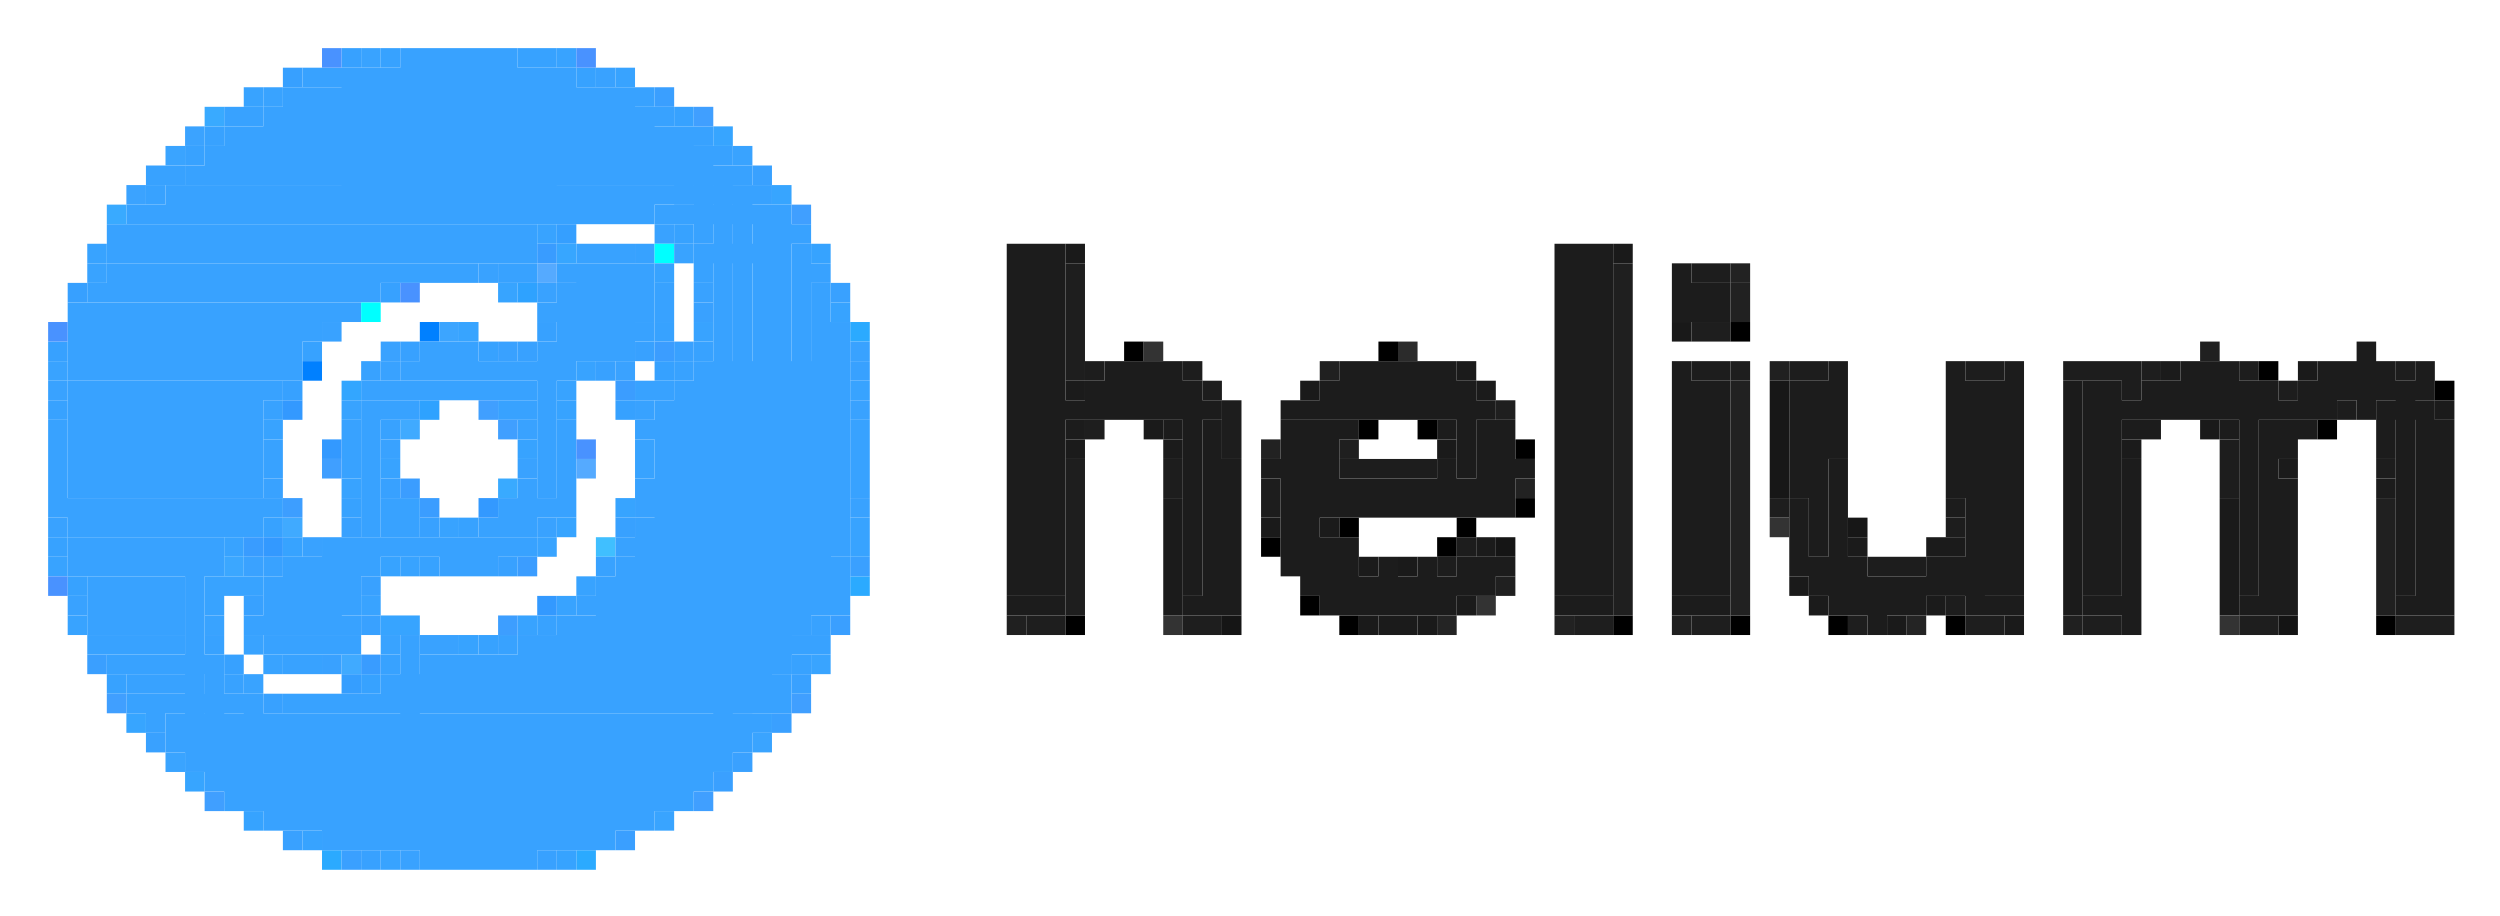
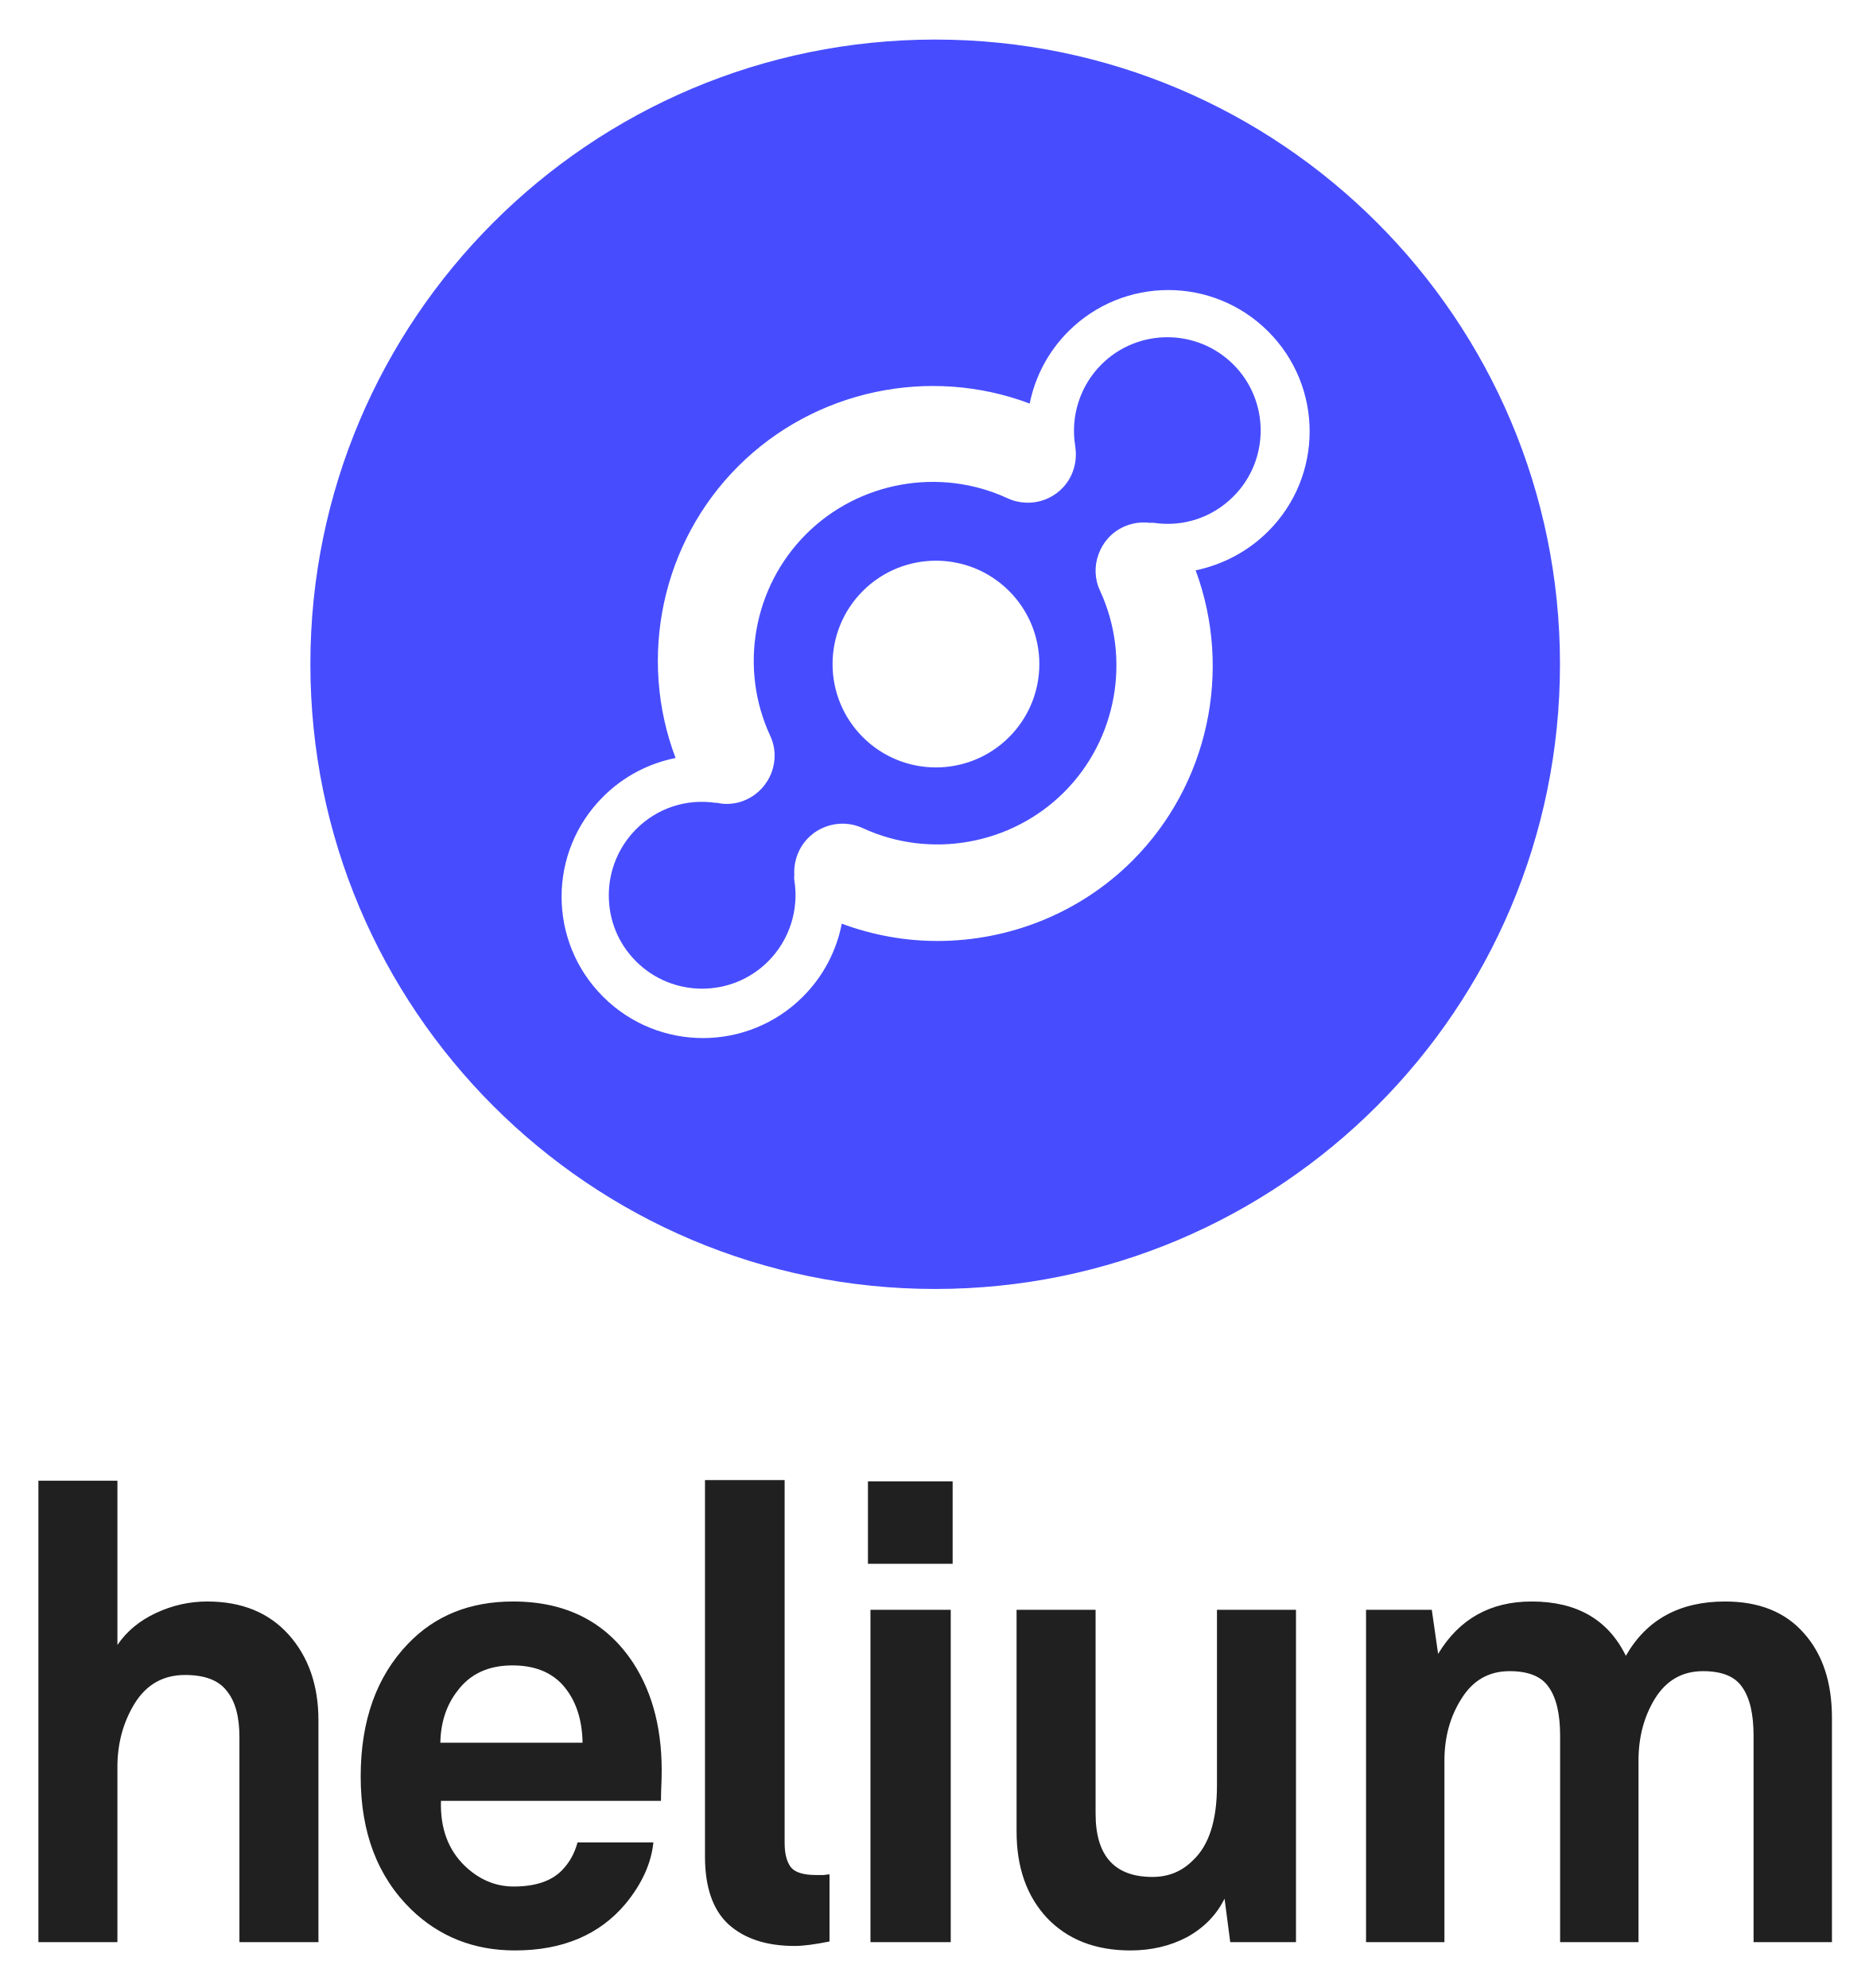
- <svg xmlns="http://www.w3.org/2000/svg" role="img" viewBox="-2.46 -2.46 127.79 46.79">
-   <path d="M110 15h1v1h-1zm-45 1h1v1h-1zm23 0h1v1h-1zm31 7h1v5h-1zm-45 4h1v1h-1zm45 1h1v1h-1zm-70 1h1v1h-1zm34 0h1v1h-1zm20 0h1v1h-1z" fill="#202020" />
-   <path fill="#141414" d="M114 29h1v1h-1z" />
-   <path fill="#359eff" d="M15 32h1v1h-1z" />
-   <path d="M17 0h1v1h-1zm7 0h1v1h-1zm1 0h1v1h-1zm2 1h1v1h-1zm5 2h1v1h-1zm0 6h1v1h-1zm-2 1h1v1h-1zm1 4h1v1h-1zm-18 1h1v1h-1zm9 0h1v1h-1zm-7 8h1v1h-1zm-4 1h1v1h-1zm10 0h1v1h-1zM0 25h1v1H0zm19 1h1v1h-1zM1 27h1v1H1zm21 3h1v1h-1zM3 32h1v1H3zm13 0h1v1h-1z" fill="#37a2ff" />
-   <path d="M34 4h1v1h-1zm3 3h1v1h-1zM4 34h1v1H4zm3 3h1v1H7z" fill="#37a5ff" />
-   <path d="M6 5h1v1H6zm30 30h1v1h-1zM6 36h1v1H6z" fill="#3aa4ff" />
-   <path d="M86 11h1v1h-1zm-24 9h1v1h-1zm13 2h1v1h-1zm2 7h1v1h-1z" fill="#222" />
-   <path d="M31 15h1v1h-1zm-2 2h1v1h-1zm-11 5h1v1h-1zm1 1h1v1h-1zm5 3h1v1h-1z" fill="#3b9dff" />
-   <path d="M24 12h1v1h-1zm-5 6h1v1h-1z" fill="#2ea2ff" />
-   <path d="M84 11h1v1h-1zm1 0h1v1h-1zm-32 5h1v1h-1zm5 0h1v1h-1zm26 0h1v1h-1zm1 0h1v1h-1zm4 0h1v1h-1zm1 0h1v1h-1zm8 0h1v1h-1zm1 0h1v1h-1zm4 0h1v1h-1zm1 0h1v1h-1zm1 0h1v1h-1zm1 0h1v1h-1zm6 0h1v1h-1zm8 0h1v1h-1zm-61 1h1v1h-1zm47 0h1v1h-1zm8 0h1v1h-1zm-54 1h1v1h-1zm57 0h1v1h-1zm-57 1h1v1h-1zm0 1h1v1h-1zm51 0h1v1h-1zm-54 1h1v1h-1zm9 0h4v1h-4zm4 0h1v1h-1zm41 0h1v1h-1zm8 0h1v1h-1zm-62 1h1v1h-1zm5 0h1v1h-1zm49 0h1v1h-1zm-49 1h1v1h-1zm35 1h1v1h-1zm-25 1h1v1h-1zm-1 1h1v1h-1zm22 0h1v1h-1zm1 0h1v1h-1zm1 0h1v1h-1zm2 2h1v1h-1z" fill="#1d1d1d" />
-   <path d="M19 14h1v1h-1zm-6 2h1v1h-1z" fill="#0080ff" />
-   <path d="M74 25h1v1h-1zm-14 4h1v1h-1z" fill="#151515" />
-   <path d="M52 11h1v5h-1zm32 3h1v1h-1zm1 0h1v1h-1zm-33 2h1v1h-1zm34 0h1v1h-1zm21 0h1v1h-1zm-54 3h1v1h-1zm-1 2h1v7h-1zm36 2h1v1h-1zm-36 5h1v1h-1zm-2 1h1v1h-1zm1 0h1v1h-1zm7 0h1v1h-1zm1 0h1v1h-1zm19 0h1v1h-1zm1 0h1v1h-1zm5 0h1v1h-1zm1 0h1v1h-1zm7 0h1v1h-1zm6 0h1v1h-1zm1 0h1v1h-1zm5 0h1v1h-1zm1 0h1v1h-1zm7 0h1v1h-1zm1 0h1v1h-1zm7 0h2v1h-2zm2 0h1v1h-1z" fill="#1e1e1e" />
-   <path d="M41 14h1v1h-1zm0 13h1v1h-1zM14 41h1v1h-1zm13 0h1v1h-1z" fill="#2baaff" />
-   <path d="M41 26h1v1h-1zm-4 8h1v1h-1zm-3 3h1v1h-1zm-19 4h1v1h-1z" fill="#3aa0ff" />
-   <path d="M12 1h1v1h-1zM1 12h1v1H1z" fill="#37a0ff" />
-   <path d="M28 1h1v1h-1zm3 8h1v1h-1zm-9 2h1v1h-1zm3 1h1v1h-1zm8 0h1v1h-1zm-19 2h1v1h-1zm27 1h1v1h-1zm-24 1h1v1h-1zM0 17h1v1H0zm41 1h1v1h-1zm-17 1h1v1h-1zm-7 1h1v1h-1zm7 1h1v1h-1zm-13 1h1v1h-1zm30 1h1v1h-1zM0 24h1v1H0zm25 0h1v1h-1zm-12 1h1v1h-1zm-2 1h1v1h-1zM1 28h1v1H1zm18 2h1v1h-1zm1 0h1v1h-1zm-2 11h1v1h-1z" fill="#39a2ff" />
-   <path d="M18 19h1v1h-1zm-6 5h1v1h-1zm3 7h1v1h-1z" fill="#40aaff" />
-   <path d="M25 25h1v1h-1zm14 6h1v1h-1zm-8 8h1v1h-1z" fill="#39a4ff" />
-   <path d="M31 2h1v1h-1zm9 27h1v1h-1zM2 31h1v1H2zm27 9h1v1h-1z" fill="#3a9fff" />
-   <path d="M23 12h1v1h-1zm-2 2h1v1h-1zm8 9h1v1h-1zm-3 1h1v1h-1zm-9 5h1v1h-1zm1 0h1v1h-1z" fill="#37a4ff" />
-   <path d="M86 14h1v1h-1zm-31 1h1v1h-1zm13 0h1v1h-1zm45 1h1v1h-1zm9 1h1v1h-1zm-55 2h1v1h-1zm3 0h1v1h-1zm46 0h1v1h-1zm-41 1h1v1h-1zm0 3h1v1h-1zm-9 1h1v1h-1zm6 0h1v1h-1zm-10 1h1v1h-1zm9 0h1v1h-1zm-7 3h1v1h-1zm-12 1h1v1h-1zm14 0h1v1h-1zm14 0h1v1h-1zm6 0h1v1h-1zm5 0h1v1h-1zm6 0h1v1h-1zm22 0h1v1h-1z" />
-   <path fill="#40bfff" d="M28 25h1v1h-1z" />
-   <g fill="#38a2ff">
-     <path d="M18 0h1v1h-1zm1 0h1v1h-1zm1 0h1v1h-1zm1 0h1v1h-1zm1 0h1v1h-1zm1 0h1v1h-1zM13 1h1v1h-1zm1 0h1v1h-1zm1 0h11v7H15zm11 0h1v6h-1z" />
-     <path d="M12 2h17v5H12zm17 0h1v5h-1zm1 0h1v1h-1zM9 3h1v1H9zm1 0h1v1h-1z" />
-     <path d="M11 3h19v4H11zm19 0h1v4h-1zm1 0h1v1h-1zM8 4h1v1H8z" />
-     <path d="M9 4h23v3H9zm23 0h1v4h-1zm1 0h1v1h-1zM7 5h1v1H7z" />
-     <path d="M8 5h25v2H8zm25 0h1v5h-1zm1 0h1v1h-1zM5 6h1v1H5zm1 0h1v1H6z" />
-     <path d="M7 6h27v1H7zm27 0h1v29h-1zm1 0h1v1h-1zM5 7h1v1H5z" />
-     <path d="M6 7h29v1H6zm29 0h1v27h-1zm1 0h1v1h-1zM4 8h1v1H4zm1 0h20v1H5zm20 0h1v1h-1zm1 0h1v1h-1zm1 0h1v1h-1zm1 0h1v1h-1zm1 0h1v1h-1zm1 0h1v1h-1z" />
-     <path d="M31 8h5v1h-5zm5 0h1v25h-1zm1 0h1v1h-1zM3 9h1v1H3zm1 0h20v1H4zm20 0h1v1h-1zm13 0h1v23h-1zm1 0h1v1h-1zM3 10h1v1H3zm1 0h19v1H4zm19 0h1v1h-1zm1 0h1v1h-1zm3 0h1v1h-1zm1 0h1v1h-1zm1 0h1v1h-1z" />
-     <path d="M33 10h4v1h-4zm5 0h1v1h-1zM3 11h14v1H3zm14 0h1v1h-1zm1 0h1v1h-1zm1 0h1v1h-1zm1 0h1v1h-1zm1 0h1v1h-1zm2 0h1v1h-1zm1 0h1v1h-1zm2 0h1v1h-1zm1 0h3v4h-3zm3 0h1v3h-1zm3 0h1v1h-1zm5 0h1v19h-1zm1 0h1v1h-1zM2 12h13v1H2zm13 0h1v1h-1zm1 0h1v1h-1z" />
-     <path d="M26 12h4v3h-4zm5 0h1v1h-1zm8 0h1v1h-1zM1 13h1v1H1zm1 0h11v2H2zm11 0h1v1h-1zm1 0h1v1h-1zm1 0h1v1h-1zm10 0h1v1h-1zm6 0h1v1h-1zm8 0h1v15h-1zM1 14h1v1H1zm12 0h1v1h-1zm17 0h1v1h-1zm10 0h1v1h-1zM1 15h11v2H1zm11 0h1v1h-1zm7 0h1v1h-1zm1 0h1v1h-1zm1 0h1v1h-1zm4 0h1v1h-1zm1 0h3v1h-3zm3 0h1v1h-1zm4 0h1v1h-1zm7 0h1v11h-1zm-28 1h1v1h-1zm4 0h1v1h-1zm2 0h7v1h-7zm7 0h1v7h-1zm1 0h1v1h-1zm6 0h1v1h-1z" />
-     <path d="M33 16h7v12h-7zM1 17h10v6H1zm10 0h1v1h-1zm5 0h1v1h-1zm1 0h1v1h-1zm1 0h1v1h-1zm1 0h1v1h-1zm1 0h1v1h-1zm1 0h1v1h-1zm1 0h1v1h-1zm1 0h2v1h-2zm7 0h1v1h-1zm1 0h1v1h-1z" />
-     <path d="M32 17h8v11h-8zM0 18h1v1H0zm11 0h1v1h-1zm5 0h1v7h-1zm1 0h1v1h-1zm1 0h1v1h-1zm5 0h1v1h-1zm1 0h1v1h-1zm6 0h1v1h-1z" />
-     <path d="M31 18h9v10h-9zM0 19h1v1H0zm15 0h1v1h-1zm2 0h1v1h-1zm9 0h1v1h-1zm4 0h1v1h-1zm11 0h1v1h-1zM0 20h1v1H0zm11 0h1v1h-1zm4 0h1v1h-1zm11 0h1v1h-1zm15 0h1v1h-1zM0 21h1v1H0zm11 0h1v1h-1zm4 0h1v1h-1zm11 0h1v1h-1zm15 0h1v1h-1zM0 22h1v1H0zm24 0h1v1h-1zm2 0h1v1h-1zm4 0h1v1h-1zm11 0h1v1h-1zM0 23h1v1H0zm1 0h9v1H1zm9 0h1v1h-1zm1 0h1v1h-1zm6 0h1v2h-1zm1 0h1v1h-1zm5 0h1v1h-1zm1 0h1v1h-1zm1 0h1v1h-1zm1 0h1v1h-1zm4 0h1v1h-1zM1 24h8v1H1zm8 0h1v1H9zm1 0h1v1h-1zm8 0h1v1h-1zm4 0h1v1h-1zm1 0h1v1h-1zm1 0h1v1h-1z" />
-     <path d="M30 24h10v4H30zM1 25h7v1H1zm7 0h1v1H8zm6 0h1v1h-1zm1 0h1v1h-1zm1 0h7v1h-7zm7 0h1v1h-1zm1 0h1v1h-1zm5 0h1v1h-1zM1 26h6v1H1zm6 0h1v9H7zm1 0h1v1H8zm4 0h3v4h-3zm3 0h1v3h-1zm1 0h1v1h-1zm4 0h1v1h-1zm1 0h1v1h-1zm1 0h1v1h-1zm6 0h1v1h-1z" />
-     <path d="M29 26h11v2H29zm11 0h1v1h-1zM2 27h5v2H2zm9 0h4v3h-4zm17 0h1v1h-1zm12 0h1v1h-1zm-13 1h1v1h-1zm1 0h11v2H28zm11 0h1v1h-1zm1 0h1v1h-1zM2 29h5v1H2zm8 0h1v1h-1zm5 0h1v1h-1zm10 0h1v1h-1z" />
-     <path d="M26 29h12v3H26zm13 0h1v1h-1zM2 30h1v1H2zm1 0h4v1H3zm5 0h1v1H8zm3 0h3v1h-3zm3 0h1v1h-1zm1 0h1v1h-1zm3 0h1v10h-1zm5 0h1v1h-1z" />
-     <path d="M24 30h14v2H24zm14 0h1v1h-1zm1 0h1v1h-1zM3 31h1v1H3zm1 0h4v1H4zm4 0h1v5H8zm4 0h1v1h-1zm1 0h1v1h-1zm4 0h1v1h-1z" />
-     <path d="M19 31h18v2H19zm19 0h1v1h-1zM4 32h4v1H4zm5 0h1v1H9z" />
-     <path d="M17 32h20v1H17zm20 0h1v1h-1zM4 33h1v1H4zm1 0h5v1H5zm5 0h1v4h-1zm2 0h1v1h-1zm1 0h1v1h-1zm1 0h1v1h-1zm1 0h1v1h-1zm1 0h20v1H16zm20 0h1v1h-1zm1 0h1v1h-1zM5 34h1v1H5z" />
-     <path d="M6 34h29v1H6zm29 0h1v1h-1zm1 0h1v1h-1zM6 35h1v1H6zm1 0h27v1H7zm27 0h1v1h-1zm1 0h1v1h-1zM7 36h1v1H7zm1 0h25v1H8zm25 0h1v1h-1zm1 0h1v1h-1zM8 37h1v1H8zm1 0h23v1H9zm23 0h1v1h-1zm1 0h1v1h-1zM9 38h1v1H9zm1 0h1v1h-1zm1 0h19v1H11zm19 0h1v1h-1zm1 0h1v1h-1zm1 0h1v1h-1zm-21 1h1v1h-1zm1 0h1v1h-1zm1 0h15v1H13zm15 0h1v1h-1zm1 0h1v1h-1zm1 0h1v1h-1zm-16 1h1v1h-1zm1 0h11v1H15zm11 0h1v1h-1zm1 0h1v1h-1zm1 0h1v1h-1zm-9 1h1v1h-1zm1 0h1v1h-1zm1 0h1v1h-1zm1 0h1v1h-1zm1 0h1v1h-1zm1 0h1v1h-1z" />
-   </g>
-   <path d="M25 10h1v1h-1zM10 25h1v1h-1zm6 6h1v1h-1z" fill="#399cff" />
-   <path fill="#191919" d="M83 14h1v1h-1z" />
-   <path fill="#2b2b2b" d="M69 15h1v1h-1z" />
-   <path d="M71 29h1v1h-1zm24 0h1v1h-1z" fill="#242424" />
-   <path d="M26 0h1v1h-1zm3 1h1v1h-1zM10 2h1v1h-1zm15 7h1v1h-1zM2 10h1v1H2zm31 4h1v1h-1zm-6 2h1v1h-1zm-1 1h1v1h-1zm15 0h1v1h-1zm-26 1h1v1h-1zm-4 1h1v1h-1zm19 1h1v1h-1zm-13 1h1v1h-1zm13 0h1v1h-1zm-15 1h1v1h-1zm5 2h1v1h-1zm21 0h1v1h-1zM9 25h1v1H9zm32 0h1v1h-1zM0 26h1v1H0zm18 0h1v1h-1zM8 27h2v1H8zm2 0h1v1h-1zm17 0h1v1h-1zM8 28h1v1H8zm18 0h1v1h-1zM1 29h1v1H1zm23 0h1v1h-1zm-7 12h1v1h-1z" fill="#38a3ff" />
-   <path d="M52 10h1v1h-1zm28 0h1v1h-1zm35 6h1v1h-1zm-51 1h1v1h-1zm-8 2h1v1h-1zm54 0h1v1h-1zm-39 1h1v1h-1zm40 3h1v5h-1zm-49 1h1v1h-1zm7 2h1v1h-1zm20 1h1v1h-1zm22 1h1v1h-1zm-44 1h1v1h-1zm3 0h1v1h-1zm24 0h1v1h-1zm6 0h1v1h-1z" fill="#1a1a1a" />
-   <path d="M25 11h1v1h-1zm2 10h1v1h-1z" fill="#5af" />
-   <path d="M12 18h1v1h-1zm2 2h1v1h-1zm8 3h1v1h-1zm-11 2h1v1h-1zm14 3h1v1h-1z" fill="#39f" />
-   <path d="M7 4h1v1H7zM4 7h1v1H4z" fill="#3ba3ff" />
-   <path d="M56 15h1v1h-1zm32 9h1v1h-1zm-15 4h1v1h-1zm-16 1h1v1h-1zm54 0h1v1h-1z" fill="#333" />
-   <path fill="#3aa1ff" d="M35 36h1v1h-1z" />
-   <path d="M33 3h1v1h-1zm5 5h1v1h-1zM22 18h1v1h-1zm1 1h1v1h-1zm-9 2h1v1h-1zM3 33h1v1H3zm35 0h1v1h-1zM8 38h1v1H8zm25 0h1v1h-1z" fill="#409fff" />
-   <path fill="#359fff" d="M26 9h1v1h-1z" />
-   <path d="M31 10h1v1h-1zm-15 3h1v1h-1z" fill="#0ff" />
-   <path d="M39 10h1v1h-1zM10 39h1v1h-1zm16 2h1v1h-1z" fill="#36a3ff" />
-   <path fill="#3ca5ff" d="M20 14h1v1h-1z" />
-   <path d="M15 0h1v1h-1zm2 12h1v1h-1zm8 2h1v1h-1zM0 15h1v1H0zm12 2h1v1h-1zM9 31h1v1H9z" fill="#37a1ff" />
-   <path d="M36 6h1v1h-1zm4 6h1v1h-1zm-7 1h1v1h-1zm-10 2h1v1h-1zm9 0h1v1h-1zM16 27h1v1h-1zm0 2h1v1h-1zm-2 2h1v1h-1zm24 1h1v1h-1zM5 35h1v1H5zm7 5h1v1h-1z" fill="#39a1ff" />
-   <path fill="#37a6ff" d="M26 10h1v1h-1z" />
-   <path d="M31 11h1v1h-1zm9 2h1v1h-1zm-14 5h1v1h-1zm-2 2h1v1h-1zm-12 5h1v1h-1zm5 1h1v1h-1zm4 4h1v1h-1zm-8 10h1v1h-1z" fill="#37a3ff" />
-   <path d="M17 15h1v1h-1zm12 1h1v1h-1zM10 26h1v1h-1z" fill="#3aa2ff" />
-   <path d="M14 0h1v1h-1zm13 0h1v1h-1zm-9 12h1v1h-1zM0 14h1v1H0zm27 6h1v1h-1zM0 27h1v1H0z" fill="#4992ff" />
-   <path d="M86 12h1v1h-1zm0 1h1v1h-1zm0 4h1v11h-1zm0 11h1v1h-1z" fill="#212121" />
-   <path d="M16 0h1v1h-1zm-5 2h1v1h-1zm24 3h1v1h-1zm-3 5h1v1h-1zM2 11h1v1H2zm-2 5h1v1H0zm16 12h1v1h-1zm-8 1h1v1H8zm2 1h1v1h-1zm7 0h1v1h-1zm-6 1h1v1h-1zm-1 1h1v1h-1z" fill="#39a3ff" />
-   <path d="M31 16h1v1h-1zm-2 2h1v1h-1z" fill="#36a1ff" />
-   <path d="M88 17h1v5h-1zm0 5h1v1h-1zm4 2h1v1h-1z" fill="#171717" />
-   <path d="M12 23h1v1h-1zm11 6h1v1h-1z" fill="#3d9eff" />
-   <path d="M8 3h1v1H8zM3 8h1v1H3zm20 14h1v1h-1z" fill="#39aaff" />
-   <path d="M18 15h1v1h-1zm6 0h1v1h-1zm6 0h1v1h-1zm-2 1h1v1h-1zm13 0h1v1h-1zm-24 6h1v1h-1zm-2 2h1v1h-1zm4 0h1v1h-1zm10 0h1v1h-1zm-6 2h1v1h-1zm-13 2h1v1h-1zm1 5h1v1h-1zm5 8h1v1h-1zm9 0h1v1h-1z" fill="#38a1ff" />
-   <g fill="#1c1c1c">
-     <path d="M49 10h1v1h-1zm1 0h1v1h-1zm1 0h1v1h-1zm26 0h1v1h-1zm1 0h1v1h-1zm1 0h1v1h-1zm-30 1h1v17h-1zm1 0h1v17h-1zm1 0h1v17h-1zm26 0h1v17h-1zm1 0h1v17h-1zm1 0h1v17h-1zm4 0h1v1h-1zm0 1h1v1h-1zm1 0h1v1h-1zm1 0h1v1h-1zm-2 1h1v1h-1zm1 0h1v1h-1zm1 0h1v1h-1zm33 2h1v1h-1zm-64 1h1v1h-1zm1 0h1v1h-1zm1 0h1v1h-1zm1 0h1v1h-1zm9 0h1v1h-1zm1 0h1v1h-1zm1 0h1v1h-1zm1 0h1v1h-1zm1 0h1v1h-1zm1 0h1v1h-1zm12 0h1v1h-1zm8 0h1v1h-1zm6 0h1v1h-1zm3 0h1v1h-1zm9 0h1v1h-1zm1 0h1v1h-1zm1 0h1v1h-1zm5 0h1v1h-1zm1 0h1v1h-1zm1 0h1v1h-1zm1 0h1v1h-1zm2 0h1v1h-1zm-68 1h5v1h-5zm5 0h1v11h-1zm7 0h1v1h-1zm1 0h5v1h-5zm5 0h1v1h-1zm1 0h1v1h-1zm11 0h1v11h-1zm1 0h1v11h-1zm1 0h1v11h-1zm4 0h1v6h-1zm1 0h1v9h-1zm1 0h1v4h-1zm6 0h1v6h-1zm1 0h1v11h-1zm1 0h1v11h-1zm1 0h1v11h-1zm4 0h1v11h-1zm1 0h1v11h-1zm2 0h1v1h-1zm1 0h4v1h-4zm4 0h1v11h-1zm1 0h1v1h-1zm2 0h1v1h-1zm1 0h4v1h-4zm4 0h1v11h-1zm1 0h1v1h-1zm-69 1h1v1h-1zm1 0h1v1h-1zm1 0h1v1h-1zm1 0h1v1h-1zm1 0h1v1h-1zm1 0h1v1h-1zm2 0h1v1h-1zm4 0h1v1h-1zm1 0h1v1h-1zm1 0h1v1h-1zm1 0h1v1h-1zm1 0h1v1h-1zm1 0h1v1h-1zm1 0h1v1h-1zm1 0h1v1h-1zm1 0h1v1h-1zm1 0h1v4h-1zm1 0h1v1h-1zm33 0h1v1h-1zm1 0h1v1h-1zm1 0h1v1h-1zm1 0h1v1h-1zm1 0h1v1h-1zm1 0h1v1h-1zm2 0h1v1h-1zm1 0h1v1h-1zm1 0h1v1h-1zm1 0h1v1h-1zm2 0h1v1h-1z" />
-     <path d="M119 18h2v1h-2zm2 0h1v10h-1zm-69 1h1v1h-1zm5 0h1v1h-1zm2 0h1v9h-1zm4 0h1v1h-1zm1 0h1v7h-1zm1 0h1v1h-1zm1 0h1v1h-1zm5 0h1v1h-1zm2 0h1v3h-1zm1 0h1v1h-1zm32 0h1v1h-1zm1 0h1v1h-1zm4 0h1v1h-1zm2 0h1v9h-1zm1 0h1v1h-1zm1 0h1v1h-1zm4 0h1v1h-1zm3 0h1v1h-1zm-59 1h1v1h-1zm2 0h1v1h-1zm9 0h1v1h-1zm40 0h1v1h-1zm5 0h1v1h-1zm3 0h1v1h-1zm-62 1h1v1h-1zm2 0h1v1h-1zm1 0h1v3h-1zm2 0h1v1h-1zm6 0h1v1h-1zm3 0h1v1h-1zm1 0h1v1h-1zm16 0h1v1h-1zm15 0h1v7h-1zm16 0h1v1h-1zm-62 1h1v6h-1zm5 0h9v1h-9zm9 0h1v1h-1zm17 0h1v1h-1zm23 0h1v1h-1zm5 0h1v1h-1zm3 0h1v1h-1zm-57 1h1v1h-1zm1 0h8v1h-8zm8 0h1v1h-1zm15 0h1v1h-1zm2 0h1v1h-1zm6 0h1v1h-1zm17 0h1v5h-1zm8 0h1v5h-1zm-59 1h1v1h-1zm26 0h1v1h-1zm2 0h1v1h-1zm-28 1h1v1h-1zm2 0h1v2h-1zm1 0h1v1h-1zm23 0h1v1h-1zm2 0h1v2h-1zm-28 1h1v1h-1zm1 0h1v1h-1zm2 0h1v1h-1zm2 0h1v1h-1zm2 0h1v1h-1zm2 0h1v1h-1zm1 0h1v1h-1zm1 0h1v1h-1zm15 0h1v1h-1zm1 0h1v1h-1zm2 0h1v1h-1zm4 0h1v1h-1zm1 0h2v1h-2zm-33 1h1v1h-1zm1 0h7v1h-7zm7 0h1v1h-1zm1 0h1v1h-1zm17 0h1v1h-1zm1 0h5v1h-5zm5 0h3v1h-3zm-47 1h1v1h-1zm1 0h1v1h-1zm1 0h1v1h-1zm7 0h1v1h-1zm1 0h1v1h-1zm1 0h1v1h-1zm5 0h1v1h-1zm1 0h1v1h-1zm1 0h3v1h-3zm3 0h1v1h-1zm1 0h1v1h-1zm6 0h1v1h-1zm1 0h1v1h-1zm1 0h1v1h-1zm4 0h1v1h-1zm1 0h1v1h-1zm1 0h1v1h-1zm6 0h1v1h-1zm1 0h2v1h-2zm2 0h1v1h-1zm1 0h1v1h-1zm3 0h1v1h-1zm1 0h1v1h-1zm1 0h1v1h-1zm4 0h1v1h-1zm1 0h1v1h-1zm1 0h1v1h-1zm6 0h1v1h-1zm1 0h1v1h-1zm1 0h1v1h-1zm6 0h1v1h-1zm1 0h1v1h-1zm1 0h1v1h-1zm-29 1h1v1h-1zm13 0h1v1h-1z" />
-   </g>
-   <path d="M80 11h1v17h-1zm-6 7h1v1h-1zm-8 2h1v1h-1zm14 8h1v1h-1z" fill="#1f1f1f" />
-   <path d="M72 16h1v1h-1zm36 0h1v1h-1zm-56 1h1v1h-1zm21 0h1v1h-1zm30 0h1v11h-1zm19 1h1v1h-1zm-70 2h1v1h-1zm5 0h1v1h-1zm49 0h1v1h-1zm8 1h1v1h-1zm-57 2h1v5h-1zm8 1h1v1h-1zm8 1h1v1h-1zm19 0h1v1h-1zm4 0h1v1h-1zm1 0h1v1h-1zm-30 1h1v1h-1zm-10 2h1v1h-1zm15 0h1v1h-1zm18 0h1v1h-1zm6 0h1v1h-1zm7 0h1v1h-1zm-35 1h1v1h-1zm1 0h1v1h-1z" fill="#1b1b1b" />
-   <path fill="#33a6ff" d="M15 17h1v1h-1z" />
-   <path fill="#3ba7ff" d="M9 26h1v1H9z" />
+ <svg xmlns="http://www.w3.org/2000/svg" role="img" viewBox="-1.92 -2.42 136.72 145.47">
+   <path fill="#202020" d="M21.378 139.693h-5.781v-15.011c0-1.497-.308-2.619-.925-3.367-.586-.78-1.603-1.17-3.053-1.17-1.603 0-2.837.702-3.7 2.105-.833 1.372-1.249 2.915-1.249 4.63v12.813H.89v-33.764h5.781v12.019c.678-.998 1.619-1.778 2.821-2.339 1.203-.561 2.451-.841 3.746-.841 2.528 0 4.517.81 5.966 2.431 1.449 1.621 2.174 3.71 2.174 6.267v16.227zm25.106-11.972c-.031.749-.046 1.294-.046 1.637H30.343c-.062 1.995.524 3.585 1.758 4.77 1.048.998 2.236 1.496 3.561 1.496 1.573 0 2.744-.389 3.515-1.169.555-.561.941-1.247 1.156-2.057h5.55c-.154 1.527-.833 3.024-2.035 4.489-1.912 2.276-4.61 3.414-8.094 3.414-2.991 0-5.519-.998-7.585-2.993-2.467-2.401-3.7-5.643-3.7-9.727 0-4.084 1.156-7.326 3.469-9.727 1.973-2.058 4.532-3.086 7.678-3.086 3.885 0 6.814 1.496 8.787 4.489 1.48 2.276 2.174 5.097 2.081 8.464zm-5.781-2.619c-.031-1.777-.524-3.195-1.48-4.255-.863-.935-2.081-1.403-3.654-1.403-1.758 0-3.099.624-4.024 1.871-.802 1.028-1.218 2.291-1.249 3.787h10.406zM58.77 139.646c-1.079.218-1.927.328-2.544.328-2.066 0-3.685-.53-4.856-1.59-1.141-1.06-1.711-2.713-1.711-4.957v-27.545h5.827v26.563c0 .779.154 1.371.463 1.777.308.374.925.561 1.85.561h.555c.185-.031.324-.047.416-.047v4.91zm9.008-27.638h-6.197v-6.032h6.197v6.032zm-.139 27.685h-5.874v-24.318h5.874v24.318zm25.259 0h-4.81l-.416-3.18c-.586 1.185-1.495 2.12-2.729 2.806-1.233.655-2.621.982-4.162.982-2.559 0-4.594-.795-6.105-2.385-1.48-1.59-2.22-3.694-2.22-6.313v-16.228h5.781v14.918c0 3.087 1.387 4.63 4.162 4.63 1.172 0 2.158-.405 2.96-1.216 1.172-1.091 1.758-2.915 1.758-5.471v-12.861h5.781v24.318zm39.213 0h-5.735v-15.105c0-1.59-.278-2.775-.833-3.554-.524-.779-1.48-1.169-2.867-1.169-1.511 0-2.683.67-3.515 2.011-.802 1.309-1.203 2.821-1.203 4.536v13.281h-5.735v-15.105c0-1.59-.278-2.775-.833-3.554-.524-.779-1.48-1.169-2.867-1.169-1.511 0-2.683.67-3.515 2.011-.833 1.309-1.249 2.821-1.249 4.536v13.281h-5.735v-24.318h4.81l.463 3.227c1.541-2.556 3.823-3.834 6.845-3.834 3.299 0 5.596 1.325 6.891 3.975 1.511-2.65 3.931-3.975 7.261-3.975 2.498 0 4.425.779 5.782 2.338 1.356 1.527 2.035 3.585 2.035 6.173v16.414z" />
+   <path fill="#474DFF" d="M78.659 24.253c2.662-2.662 6.997-2.662 9.659 0 2.662 2.662 2.662 6.995 0 9.657-1.542 1.542-3.652 2.24-5.795 1.931-.097-.016-.211-.016-.308 0-.633-.081-1.299 0-1.932.292-.893.406-1.526 1.152-1.834 2.013-.308.844-.292 1.802.114 2.662 2.289 4.95 1.234 10.874-2.63 14.737-3.864 3.863-9.789 4.918-14.74 2.629-.893-.406-1.851-.422-2.711-.097-.844.308-1.558.941-1.964 1.818-.26.568-.357 1.152-.325 1.737a1.202 1.202 0 0 0 0 .341c.357 2.175-.357 4.398-1.915 5.956-2.662 2.662-6.996 2.662-9.659 0-1.299-1.298-1.997-3.002-1.997-4.837 0-1.818.714-3.538 1.997-4.837 1.542-1.542 3.652-2.24 5.795-1.931h.114c.227.049.455.081.698.081.503 0 1.006-.097 1.477-.325.877-.406 1.494-1.12 1.818-1.948.325-.86.325-1.834-.097-2.727-2.289-4.95-1.234-10.874 2.63-14.737 3.863-3.863 9.789-4.918 14.74-2.629.876.406 1.851.422 2.695.114.844-.308 1.575-.941 1.98-1.818.308-.682.39-1.412.276-2.11v-.016c-.357-2.175.357-4.398 1.915-5.957zm-6.753 27.267c2.954-2.954 2.954-7.742 0-10.696-2.954-2.954-7.743-2.954-10.698 0-2.954 2.954-2.954 7.742 0 10.696 2.954 2.954 7.743 2.954 10.698 0zM66.5.475c25.242 0 45.713 20.466 45.713 45.704 0 25.238-20.454 45.72-45.713 45.72-25.259 0-45.712-20.466-45.712-45.72 0-25.254 20.47-45.704 45.712-45.704zM90.866 36.458c4.042-4.041 4.042-10.582 0-14.623-4.042-4.041-10.584-4.041-14.626 0-1.493 1.493-2.435 3.343-2.825 5.275-7.321-2.759-15.73-1.006-21.33 4.593-5.6 5.599-7.354 14.007-4.578 21.343-1.948.39-3.799 1.331-5.308 2.84-4.042 4.041-4.042 10.582 0 14.623 4.042 4.041 10.584 4.041 14.626 0 1.51-1.509 2.467-3.392 2.841-5.34 2.273.844 4.643 1.266 6.996 1.266 5.243 0 10.422-2.029 14.269-5.875 5.568-5.567 7.337-13.925 4.626-21.245 1.932-.406 3.799-1.347 5.308-2.857z" />
</svg>
